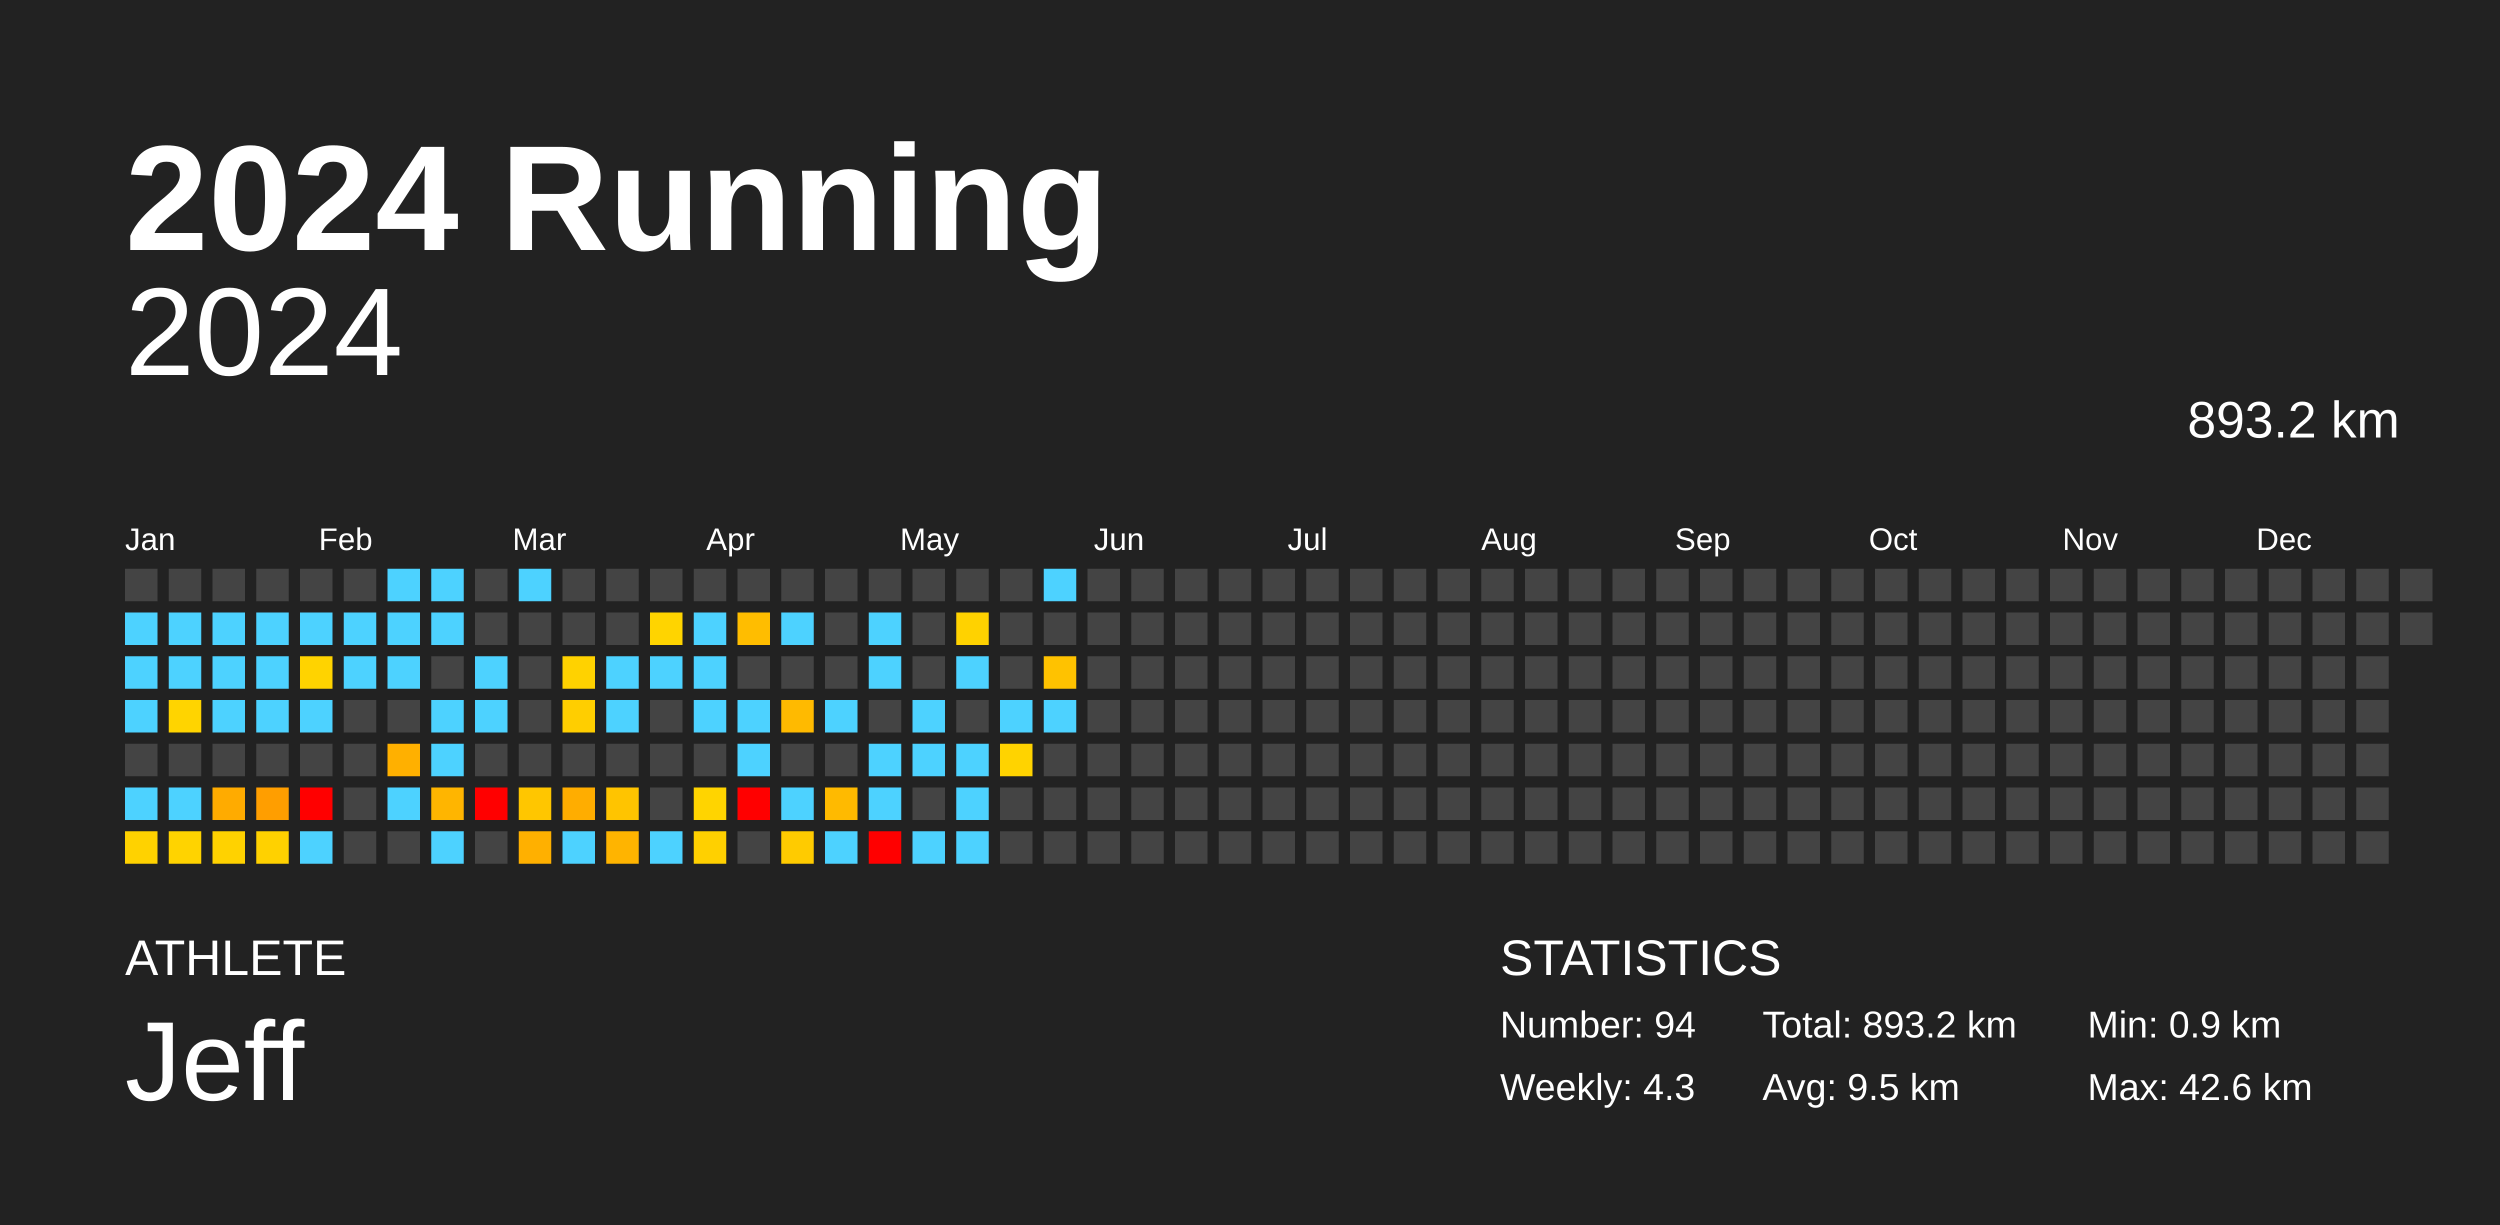
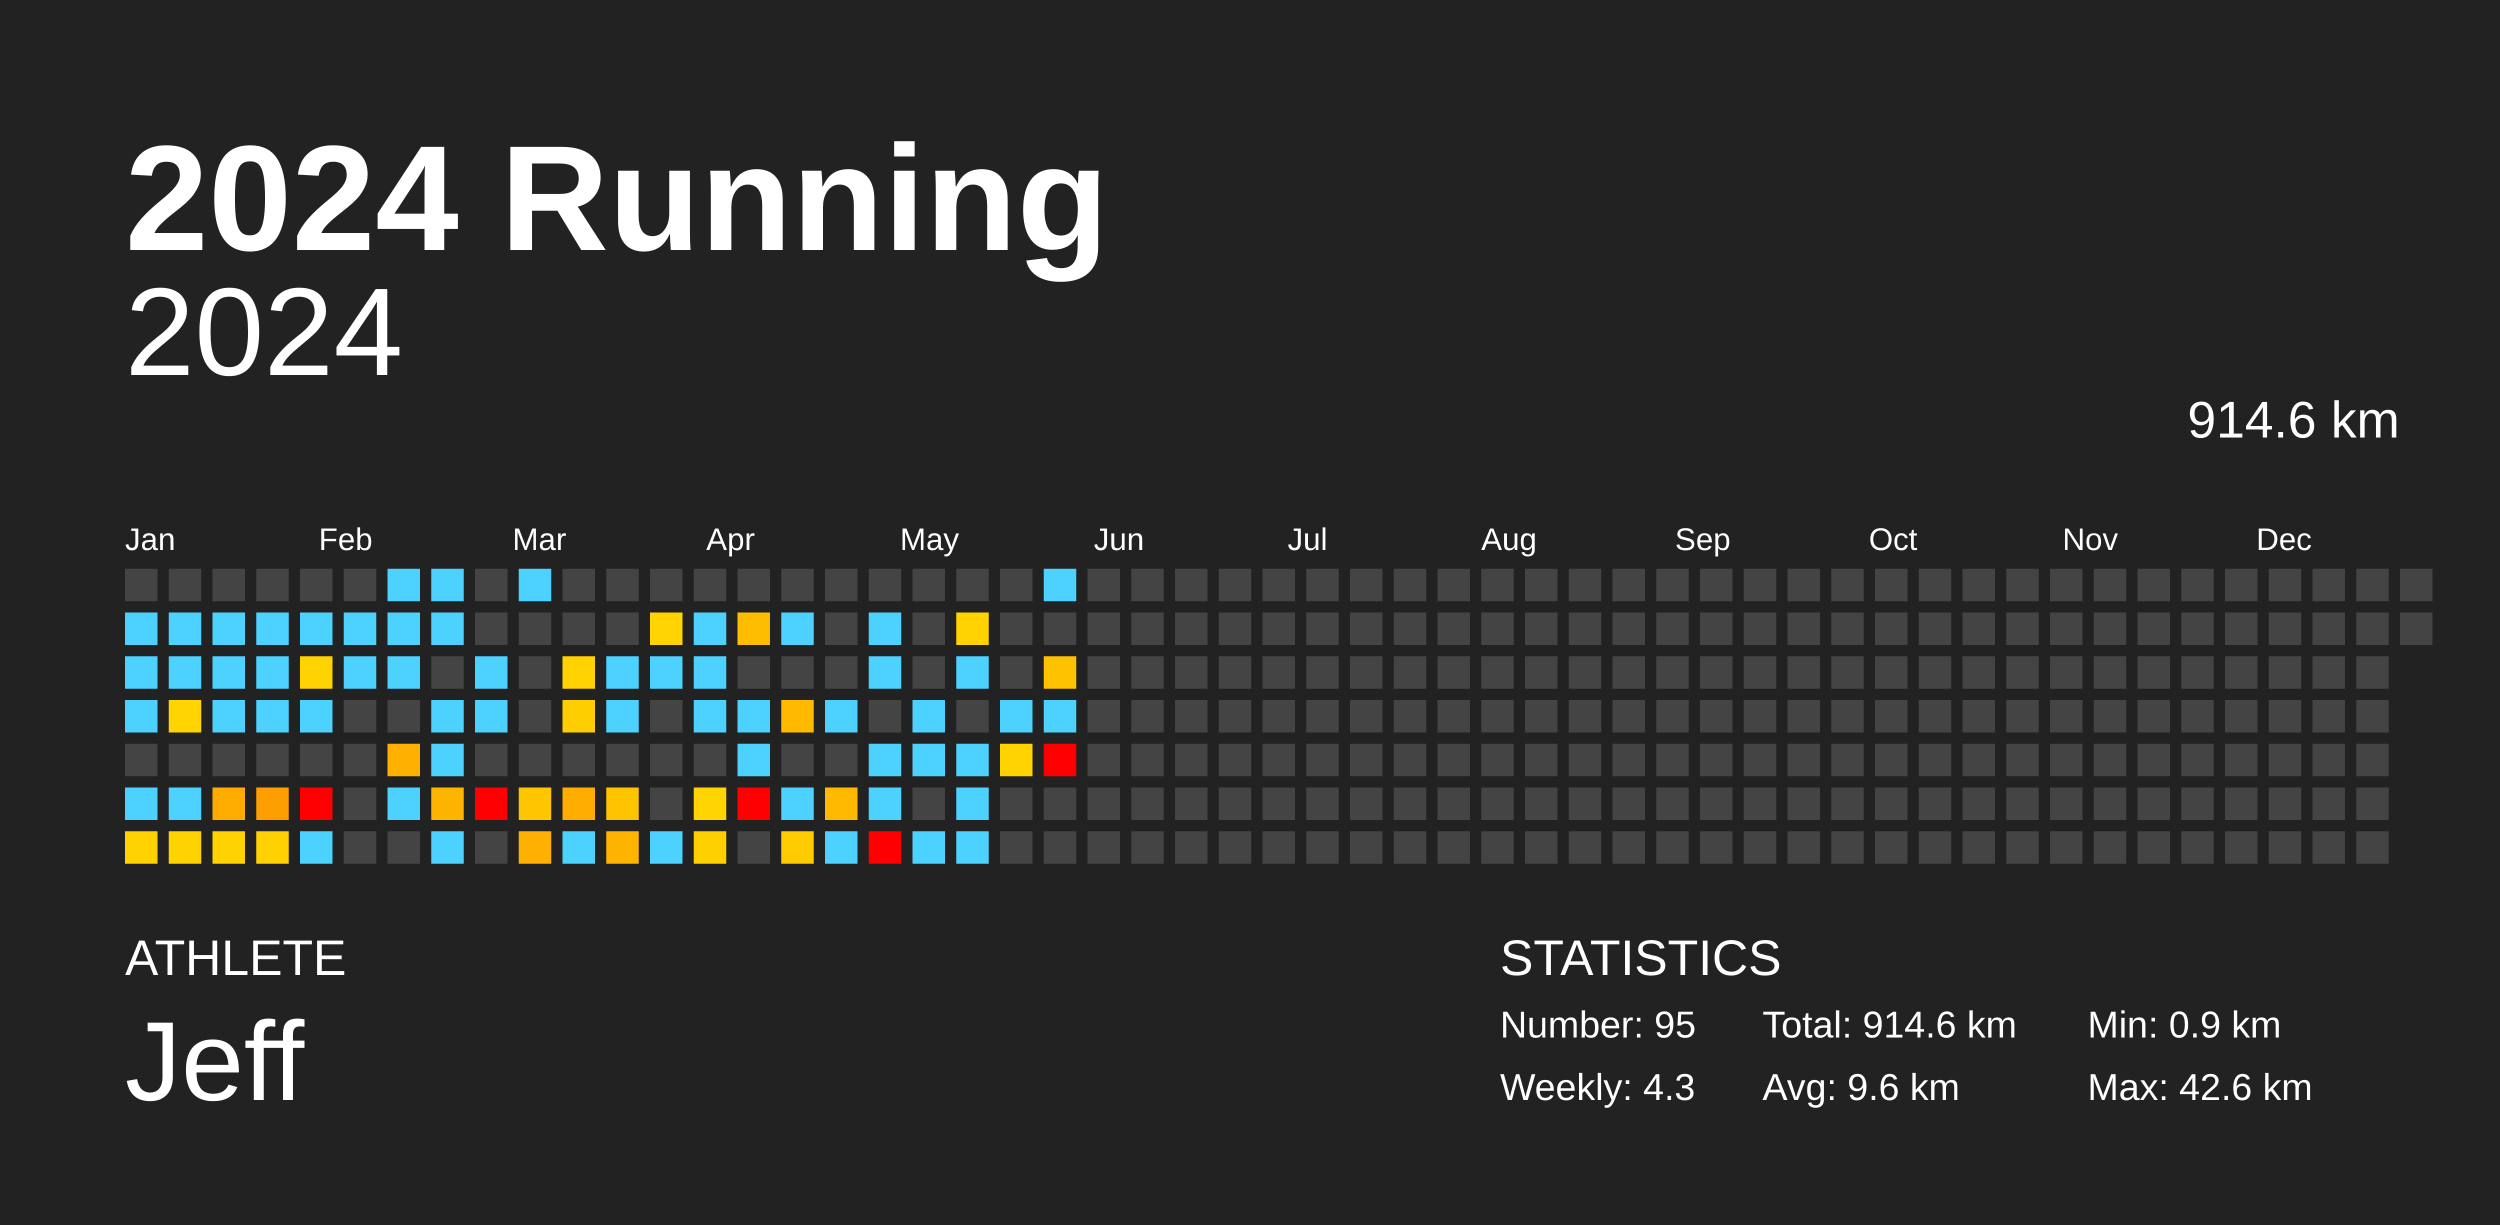
<svg xmlns="http://www.w3.org/2000/svg" baseProfile="full" height="98mm" version="1.1" viewBox="0,0,200,98" width="200mm">
  <defs />
  <rect fill="#222222" height="98" width="200" x="0" y="0" />
  <text fill="#FFFFFF" style="font-size:12px; font-family:Arial; font-weight:bold;" x="10" y="20">2024 Running</text>
  <text fill="#FFFFFF" style="font-size:4px; font-family:Arial" x="10" y="78">ATHLETE</text>
  <text fill="#FFFFFF" style="font-size:9px; font-family:Arial" x="10" y="88">Jeff</text>
  <text fill="#FFFFFF" style="font-size:4px; font-family:Arial" x="120" y="78">STATISTICS</text>
-   <text fill="#FFFFFF" style="font-size:3px; font-family:Arial" x="120" y="83">Number: 94</text>
+   <text fill="#FFFFFF" style="font-size:3px; font-family:Arial" x="120" y="83">Number: 95</text>
  <text fill="#FFFFFF" style="font-size:3px; font-family:Arial" x="120" y="88">Weekly: 4.3</text>
-   <text fill="#FFFFFF" style="font-size:3px; font-family:Arial" x="141" y="83">Total: 893.2 km</text>
-   <text fill="#FFFFFF" style="font-size:3px; font-family:Arial" x="141" y="88">Avg: 9.5 km</text>
+   <text fill="#FFFFFF" style="font-size:3px; font-family:Arial" x="141" y="83">Total: 914.6 km</text>
+   <text fill="#FFFFFF" style="font-size:3px; font-family:Arial" x="141" y="88">Avg: 9.6 km</text>
  <text fill="#FFFFFF" style="font-size:3px; font-family:Arial" x="167" y="83">Min: 0.9 km</text>
  <text fill="#FFFFFF" style="font-size:3px; font-family:Arial" x="167" y="88">Max: 42.6 km</text>
  <text alignment-baseline="hanging" fill="#FFFFFF" style="font-size:10.0px; font-family:Arial;" x="10" y="30">2024</text>
-   <text alignment-baseline="hanging" fill="#FFFFFF" style="font-size:4.125px; font-family:Arial;" x="175" y="35">893.2 km</text>
+   <text alignment-baseline="hanging" fill="#FFFFFF" style="font-size:4.125px; font-family:Arial;" x="175" y="35">914.6 km</text>
  <text fill="#FFFFFF" style="font-size:2.5px; font-family:Arial" x="10.0" y="44">Jan</text>
  <text fill="#FFFFFF" style="font-size:2.5px; font-family:Arial" x="25.5" y="44">Feb</text>
  <text fill="#FFFFFF" style="font-size:2.5px; font-family:Arial" x="41.0" y="44">Mar</text>
  <text fill="#FFFFFF" style="font-size:2.5px; font-family:Arial" x="56.5" y="44">Apr</text>
  <text fill="#FFFFFF" style="font-size:2.5px; font-family:Arial" x="72.0" y="44">May</text>
  <text fill="#FFFFFF" style="font-size:2.5px; font-family:Arial" x="87.5" y="44">Jun</text>
  <text fill="#FFFFFF" style="font-size:2.5px; font-family:Arial" x="103.0" y="44">Jul</text>
  <text fill="#FFFFFF" style="font-size:2.5px; font-family:Arial" x="118.5" y="44">Aug</text>
  <text fill="#FFFFFF" style="font-size:2.5px; font-family:Arial" x="134.0" y="44">Sep</text>
  <text fill="#FFFFFF" style="font-size:2.5px; font-family:Arial" x="149.5" y="44">Oct</text>
  <text fill="#FFFFFF" style="font-size:2.5px; font-family:Arial" x="165.0" y="44">Nov</text>
  <text fill="#FFFFFF" style="font-size:2.5px; font-family:Arial" x="180.5" y="44">Dec</text>
  <rect fill="#444444" height="2.6" width="2.6" x="10.0" y="45.5" />
  <rect fill="#4dd2ff" height="2.6" width="2.6" x="10.0" y="49.0" />
  <rect fill="#4dd2ff" height="2.6" width="2.6" x="10.0" y="52.5" />
  <rect fill="#4dd2ff" height="2.6" width="2.6" x="10.0" y="56.0" />
  <rect fill="#444444" height="2.6" width="2.6" x="10.0" y="59.5" />
  <rect fill="#4dd2ff" height="2.6" width="2.6" x="10.0" y="63.0" />
  <rect fill="#ffd200" height="2.6" width="2.6" x="10.0" y="66.5" />
  <rect fill="#444444" height="2.6" width="2.6" x="13.5" y="45.5" />
  <rect fill="#4dd2ff" height="2.6" width="2.6" x="13.5" y="49.0" />
  <rect fill="#4dd2ff" height="2.6" width="2.6" x="13.5" y="52.5" />
  <rect fill="#ffd400" height="2.6" width="2.6" x="13.5" y="56.0" />
  <rect fill="#444444" height="2.6" width="2.6" x="13.5" y="59.5" />
  <rect fill="#4dd2ff" height="2.6" width="2.6" x="13.5" y="63.0" />
  <rect fill="#ffd300" height="2.6" width="2.6" x="13.5" y="66.5" />
  <rect fill="#444444" height="2.6" width="2.6" x="17.0" y="45.5" />
  <rect fill="#4dd2ff" height="2.6" width="2.6" x="17.0" y="49.0" />
  <rect fill="#4dd2ff" height="2.6" width="2.6" x="17.0" y="52.5" />
  <rect fill="#4dd2ff" height="2.6" width="2.6" x="17.0" y="56.0" />
  <rect fill="#444444" height="2.6" width="2.6" x="17.0" y="59.5" />
  <rect fill="#ffab00" height="2.6" width="2.6" x="17.0" y="63.0" />
  <rect fill="#ffd200" height="2.6" width="2.6" x="17.0" y="66.5" />
  <rect fill="#444444" height="2.6" width="2.6" x="20.5" y="45.5" />
  <rect fill="#4dd2ff" height="2.6" width="2.6" x="20.5" y="49.0" />
  <rect fill="#4dd2ff" height="2.6" width="2.6" x="20.5" y="52.5" />
  <rect fill="#4dd2ff" height="2.6" width="2.6" x="20.5" y="56.0" />
  <rect fill="#444444" height="2.6" width="2.6" x="20.5" y="59.5" />
  <rect fill="#ff9e00" height="2.6" width="2.6" x="20.5" y="63.0" />
  <rect fill="#ffd100" height="2.6" width="2.6" x="20.5" y="66.5" />
  <rect fill="#444444" height="2.6" width="2.6" x="24.0" y="45.5" />
  <rect fill="#4dd2ff" height="2.6" width="2.6" x="24.0" y="49.0" />
  <rect fill="#ffd300" height="2.6" width="2.6" x="24.0" y="52.5" />
  <rect fill="#4dd2ff" height="2.6" width="2.6" x="24.0" y="56.0" />
  <rect fill="#444444" height="2.6" width="2.6" x="24.0" y="59.5" />
  <rect fill="red" height="2.6" width="2.6" x="24.0" y="63.0" />
  <rect fill="#4dd2ff" height="2.6" width="2.6" x="24.0" y="66.5" />
  <rect fill="#444444" height="2.6" width="2.6" x="27.5" y="45.5" />
  <rect fill="#4dd2ff" height="2.6" width="2.6" x="27.5" y="49.0" />
  <rect fill="#4dd2ff" height="2.6" width="2.6" x="27.5" y="52.5" />
  <rect fill="#444444" height="2.6" width="2.6" x="27.5" y="56.0" />
  <rect fill="#444444" height="2.6" width="2.6" x="27.5" y="59.5" />
  <rect fill="#444444" height="2.6" width="2.6" x="27.5" y="63.0" />
  <rect fill="#444444" height="2.6" width="2.6" x="27.5" y="66.5" />
  <rect fill="#4dd2ff" height="2.6" width="2.6" x="31.0" y="45.5" />
  <rect fill="#4dd2ff" height="2.6" width="2.6" x="31.0" y="49.0" />
  <rect fill="#4dd2ff" height="2.6" width="2.6" x="31.0" y="52.5" />
  <rect fill="#444444" height="2.6" width="2.6" x="31.0" y="56.0" />
  <rect fill="#ffb000" height="2.6" width="2.6" x="31.0" y="59.5" />
  <rect fill="#4dd2ff" height="2.6" width="2.6" x="31.0" y="63.0" />
  <rect fill="#444444" height="2.6" width="2.6" x="31.0" y="66.5" />
  <rect fill="#4dd2ff" height="2.6" width="2.6" x="34.5" y="45.5" />
  <rect fill="#4dd2ff" height="2.6" width="2.6" x="34.5" y="49.0" />
  <rect fill="#444444" height="2.6" width="2.6" x="34.5" y="52.5" />
  <rect fill="#4dd2ff" height="2.6" width="2.6" x="34.5" y="56.0" />
  <rect fill="#4dd2ff" height="2.6" width="2.6" x="34.5" y="59.5" />
  <rect fill="#ffb500" height="2.6" width="2.6" x="34.5" y="63.0" />
  <rect fill="#4dd2ff" height="2.6" width="2.6" x="34.5" y="66.5" />
  <rect fill="#444444" height="2.6" width="2.6" x="38.0" y="45.5" />
  <rect fill="#444444" height="2.6" width="2.6" x="38.0" y="49.0" />
  <rect fill="#4dd2ff" height="2.6" width="2.6" x="38.0" y="52.5" />
  <rect fill="#4dd2ff" height="2.6" width="2.6" x="38.0" y="56.0" />
  <rect fill="#444444" height="2.6" width="2.6" x="38.0" y="59.5" />
  <rect fill="red" height="2.6" width="2.6" x="38.0" y="63.0" />
  <rect fill="#444444" height="2.6" width="2.6" x="38.0" y="66.5" />
  <rect fill="#4dd2ff" height="2.6" width="2.6" x="41.5" y="45.5" />
  <rect fill="#444444" height="2.6" width="2.6" x="41.5" y="49.0" />
  <rect fill="#444444" height="2.6" width="2.6" x="41.5" y="52.5" />
  <rect fill="#444444" height="2.6" width="2.6" x="41.5" y="56.0" />
  <rect fill="#444444" height="2.6" width="2.6" x="41.5" y="59.5" />
  <rect fill="#ffc600" height="2.6" width="2.6" x="41.5" y="63.0" />
  <rect fill="#ffb000" height="2.6" width="2.6" x="41.5" y="66.5" />
  <rect fill="#444444" height="2.6" width="2.6" x="45.0" y="45.5" />
  <rect fill="#444444" height="2.6" width="2.6" x="45.0" y="49.0" />
  <rect fill="#ffd200" height="2.6" width="2.6" x="45.0" y="52.5" />
  <rect fill="#ffce00" height="2.6" width="2.6" x="45.0" y="56.0" />
  <rect fill="#444444" height="2.6" width="2.6" x="45.0" y="59.5" />
  <rect fill="#ffad00" height="2.6" width="2.6" x="45.0" y="63.0" />
  <rect fill="#4dd2ff" height="2.6" width="2.6" x="45.0" y="66.5" />
  <rect fill="#444444" height="2.6" width="2.6" x="48.5" y="45.5" />
  <rect fill="#444444" height="2.6" width="2.6" x="48.5" y="49.0" />
  <rect fill="#4dd2ff" height="2.6" width="2.6" x="48.5" y="52.5" />
  <rect fill="#4dd2ff" height="2.6" width="2.6" x="48.5" y="56.0" />
  <rect fill="#444444" height="2.6" width="2.6" x="48.5" y="59.5" />
  <rect fill="#ffc400" height="2.6" width="2.6" x="48.5" y="63.0" />
  <rect fill="#ffb400" height="2.6" width="2.6" x="48.5" y="66.5" />
  <rect fill="#444444" height="2.6" width="2.6" x="52.0" y="45.5" />
  <rect fill="#ffd400" height="2.6" width="2.6" x="52.0" y="49.0" />
  <rect fill="#4dd2ff" height="2.6" width="2.6" x="52.0" y="52.5" />
  <rect fill="#444444" height="2.6" width="2.6" x="52.0" y="56.0" />
  <rect fill="#444444" height="2.6" width="2.6" x="52.0" y="59.5" />
  <rect fill="#444444" height="2.6" width="2.6" x="52.0" y="63.0" />
  <rect fill="#4dd2ff" height="2.6" width="2.6" x="52.0" y="66.5" />
  <rect fill="#444444" height="2.6" width="2.6" x="55.5" y="45.5" />
  <rect fill="#4dd2ff" height="2.6" width="2.6" x="55.5" y="49.0" />
  <rect fill="#4dd2ff" height="2.6" width="2.6" x="55.5" y="52.5" />
  <rect fill="#4dd2ff" height="2.6" width="2.6" x="55.5" y="56.0" />
  <rect fill="#444444" height="2.6" width="2.6" x="55.5" y="59.5" />
  <rect fill="#ffd400" height="2.6" width="2.6" x="55.5" y="63.0" />
  <rect fill="#ffd000" height="2.6" width="2.6" x="55.5" y="66.5" />
  <rect fill="#444444" height="2.6" width="2.6" x="59.0" y="45.5" />
  <rect fill="#ffbd00" height="2.6" width="2.6" x="59.0" y="49.0" />
  <rect fill="#444444" height="2.6" width="2.6" x="59.0" y="52.5" />
  <rect fill="#4dd2ff" height="2.6" width="2.6" x="59.0" y="56.0" />
  <rect fill="#4dd2ff" height="2.6" width="2.6" x="59.0" y="59.5" />
  <rect fill="red" height="2.6" width="2.6" x="59.0" y="63.0" />
  <rect fill="#444444" height="2.6" width="2.6" x="59.0" y="66.5" />
  <rect fill="#444444" height="2.6" width="2.6" x="62.5" y="45.5" />
  <rect fill="#4dd2ff" height="2.6" width="2.6" x="62.5" y="49.0" />
  <rect fill="#444444" height="2.6" width="2.6" x="62.5" y="52.5" />
  <rect fill="#ffba00" height="2.6" width="2.6" x="62.5" y="56.0" />
  <rect fill="#444444" height="2.6" width="2.6" x="62.5" y="59.5" />
  <rect fill="#4dd2ff" height="2.6" width="2.6" x="62.5" y="63.0" />
  <rect fill="#ffcb00" height="2.6" width="2.6" x="62.5" y="66.5" />
  <rect fill="#444444" height="2.6" width="2.6" x="66.0" y="45.5" />
  <rect fill="#444444" height="2.6" width="2.6" x="66.0" y="49.0" />
  <rect fill="#444444" height="2.6" width="2.6" x="66.0" y="52.5" />
  <rect fill="#4dd2ff" height="2.6" width="2.6" x="66.0" y="56.0" />
  <rect fill="#444444" height="2.6" width="2.6" x="66.0" y="59.5" />
  <rect fill="#ffba00" height="2.6" width="2.6" x="66.0" y="63.0" />
  <rect fill="#4dd2ff" height="2.6" width="2.6" x="66.0" y="66.5" />
  <rect fill="#444444" height="2.6" width="2.6" x="69.5" y="45.5" />
  <rect fill="#4dd2ff" height="2.6" width="2.6" x="69.5" y="49.0" />
  <rect fill="#4dd2ff" height="2.6" width="2.6" x="69.5" y="52.5" />
  <rect fill="#444444" height="2.6" width="2.6" x="69.5" y="56.0" />
  <rect fill="#4dd2ff" height="2.6" width="2.6" x="69.5" y="59.5" />
  <rect fill="#4dd2ff" height="2.6" width="2.6" x="69.5" y="63.0" />
  <rect fill="red" height="2.6" width="2.6" x="69.5" y="66.5" />
  <rect fill="#444444" height="2.6" width="2.6" x="73.0" y="45.5" />
  <rect fill="#444444" height="2.6" width="2.6" x="73.0" y="49.0" />
  <rect fill="#444444" height="2.6" width="2.6" x="73.0" y="52.5" />
  <rect fill="#4dd2ff" height="2.6" width="2.6" x="73.0" y="56.0" />
  <rect fill="#4dd2ff" height="2.6" width="2.6" x="73.0" y="59.5" />
  <rect fill="#444444" height="2.6" width="2.6" x="73.0" y="63.0" />
  <rect fill="#4dd2ff" height="2.6" width="2.6" x="73.0" y="66.5" />
  <rect fill="#444444" height="2.6" width="2.6" x="76.5" y="45.5" />
  <rect fill="#ffd200" height="2.6" width="2.6" x="76.5" y="49.0" />
  <rect fill="#4dd2ff" height="2.6" width="2.6" x="76.5" y="52.5" />
  <rect fill="#444444" height="2.6" width="2.6" x="76.5" y="56.0" />
  <rect fill="#4dd2ff" height="2.6" width="2.6" x="76.5" y="59.5" />
  <rect fill="#4dd2ff" height="2.6" width="2.6" x="76.5" y="63.0" />
  <rect fill="#4dd2ff" height="2.6" width="2.6" x="76.5" y="66.5" />
  <rect fill="#444444" height="2.6" width="2.6" x="80.0" y="45.5" />
  <rect fill="#444444" height="2.6" width="2.6" x="80.0" y="49.0" />
  <rect fill="#444444" height="2.6" width="2.6" x="80.0" y="52.5" />
  <rect fill="#4dd2ff" height="2.6" width="2.6" x="80.0" y="56.0" />
  <rect fill="#ffd300" height="2.6" width="2.6" x="80.0" y="59.5" />
  <rect fill="#444444" height="2.6" width="2.6" x="80.0" y="63.0" />
  <rect fill="#444444" height="2.6" width="2.6" x="80.0" y="66.5" />
  <rect fill="#4dd2ff" height="2.6" width="2.6" x="83.5" y="45.5" />
  <rect fill="#444444" height="2.6" width="2.6" x="83.5" y="49.0" />
  <rect fill="#ffc200" height="2.6" width="2.6" x="83.5" y="52.5" />
  <rect fill="#4dd2ff" height="2.6" width="2.6" x="83.5" y="56.0" />
-   <rect fill="#444444" height="2.6" width="2.6" x="83.5" y="59.5" />
+   <rect fill="red" height="2.6" width="2.6" x="83.5" y="59.5" />
  <rect fill="#444444" height="2.6" width="2.6" x="83.5" y="63.0" />
  <rect fill="#444444" height="2.6" width="2.6" x="83.5" y="66.5" />
  <rect fill="#444444" height="2.6" width="2.6" x="87.0" y="45.5" />
  <rect fill="#444444" height="2.6" width="2.6" x="87.0" y="49.0" />
  <rect fill="#444444" height="2.6" width="2.6" x="87.0" y="52.5" />
  <rect fill="#444444" height="2.6" width="2.6" x="87.0" y="56.0" />
  <rect fill="#444444" height="2.6" width="2.6" x="87.0" y="59.5" />
  <rect fill="#444444" height="2.6" width="2.6" x="87.0" y="63.0" />
  <rect fill="#444444" height="2.6" width="2.6" x="87.0" y="66.5" />
  <rect fill="#444444" height="2.6" width="2.6" x="90.5" y="45.5" />
  <rect fill="#444444" height="2.6" width="2.6" x="90.5" y="49.0" />
  <rect fill="#444444" height="2.6" width="2.6" x="90.5" y="52.5" />
  <rect fill="#444444" height="2.6" width="2.6" x="90.5" y="56.0" />
  <rect fill="#444444" height="2.6" width="2.6" x="90.5" y="59.5" />
  <rect fill="#444444" height="2.6" width="2.6" x="90.5" y="63.0" />
  <rect fill="#444444" height="2.6" width="2.6" x="90.5" y="66.5" />
  <rect fill="#444444" height="2.6" width="2.6" x="94.0" y="45.5" />
  <rect fill="#444444" height="2.6" width="2.6" x="94.0" y="49.0" />
  <rect fill="#444444" height="2.6" width="2.6" x="94.0" y="52.5" />
  <rect fill="#444444" height="2.6" width="2.6" x="94.0" y="56.0" />
  <rect fill="#444444" height="2.6" width="2.6" x="94.0" y="59.5" />
  <rect fill="#444444" height="2.6" width="2.6" x="94.0" y="63.0" />
  <rect fill="#444444" height="2.6" width="2.6" x="94.0" y="66.5" />
  <rect fill="#444444" height="2.6" width="2.6" x="97.5" y="45.5" />
  <rect fill="#444444" height="2.6" width="2.6" x="97.5" y="49.0" />
  <rect fill="#444444" height="2.6" width="2.6" x="97.5" y="52.5" />
  <rect fill="#444444" height="2.6" width="2.6" x="97.5" y="56.0" />
  <rect fill="#444444" height="2.6" width="2.6" x="97.5" y="59.5" />
  <rect fill="#444444" height="2.6" width="2.6" x="97.5" y="63.0" />
  <rect fill="#444444" height="2.6" width="2.6" x="97.5" y="66.5" />
  <rect fill="#444444" height="2.6" width="2.6" x="101.0" y="45.5" />
  <rect fill="#444444" height="2.6" width="2.6" x="101.0" y="49.0" />
  <rect fill="#444444" height="2.6" width="2.6" x="101.0" y="52.5" />
  <rect fill="#444444" height="2.6" width="2.6" x="101.0" y="56.0" />
  <rect fill="#444444" height="2.6" width="2.6" x="101.0" y="59.5" />
  <rect fill="#444444" height="2.6" width="2.6" x="101.0" y="63.0" />
  <rect fill="#444444" height="2.6" width="2.6" x="101.0" y="66.5" />
  <rect fill="#444444" height="2.6" width="2.6" x="104.5" y="45.5" />
  <rect fill="#444444" height="2.6" width="2.6" x="104.5" y="49.0" />
  <rect fill="#444444" height="2.6" width="2.6" x="104.5" y="52.5" />
  <rect fill="#444444" height="2.6" width="2.6" x="104.5" y="56.0" />
  <rect fill="#444444" height="2.6" width="2.6" x="104.5" y="59.5" />
  <rect fill="#444444" height="2.6" width="2.6" x="104.5" y="63.0" />
  <rect fill="#444444" height="2.6" width="2.6" x="104.5" y="66.5" />
  <rect fill="#444444" height="2.6" width="2.6" x="108.0" y="45.5" />
  <rect fill="#444444" height="2.6" width="2.6" x="108.0" y="49.0" />
  <rect fill="#444444" height="2.6" width="2.6" x="108.0" y="52.5" />
  <rect fill="#444444" height="2.6" width="2.6" x="108.0" y="56.0" />
  <rect fill="#444444" height="2.6" width="2.6" x="108.0" y="59.5" />
  <rect fill="#444444" height="2.6" width="2.6" x="108.0" y="63.0" />
  <rect fill="#444444" height="2.6" width="2.6" x="108.0" y="66.5" />
  <rect fill="#444444" height="2.6" width="2.6" x="111.5" y="45.5" />
  <rect fill="#444444" height="2.6" width="2.6" x="111.5" y="49.0" />
  <rect fill="#444444" height="2.6" width="2.6" x="111.5" y="52.5" />
  <rect fill="#444444" height="2.6" width="2.6" x="111.5" y="56.0" />
  <rect fill="#444444" height="2.6" width="2.6" x="111.5" y="59.5" />
  <rect fill="#444444" height="2.6" width="2.6" x="111.5" y="63.0" />
  <rect fill="#444444" height="2.6" width="2.6" x="111.5" y="66.5" />
  <rect fill="#444444" height="2.6" width="2.6" x="115.0" y="45.5" />
  <rect fill="#444444" height="2.6" width="2.6" x="115.0" y="49.0" />
  <rect fill="#444444" height="2.6" width="2.6" x="115.0" y="52.5" />
  <rect fill="#444444" height="2.6" width="2.6" x="115.0" y="56.0" />
  <rect fill="#444444" height="2.6" width="2.6" x="115.0" y="59.5" />
  <rect fill="#444444" height="2.6" width="2.6" x="115.0" y="63.0" />
  <rect fill="#444444" height="2.6" width="2.6" x="115.0" y="66.5" />
  <rect fill="#444444" height="2.6" width="2.6" x="118.5" y="45.5" />
  <rect fill="#444444" height="2.6" width="2.6" x="118.5" y="49.0" />
  <rect fill="#444444" height="2.6" width="2.6" x="118.5" y="52.5" />
  <rect fill="#444444" height="2.6" width="2.6" x="118.5" y="56.0" />
  <rect fill="#444444" height="2.6" width="2.6" x="118.5" y="59.5" />
  <rect fill="#444444" height="2.6" width="2.6" x="118.5" y="63.0" />
  <rect fill="#444444" height="2.6" width="2.6" x="118.5" y="66.5" />
  <rect fill="#444444" height="2.6" width="2.6" x="122.0" y="45.5" />
  <rect fill="#444444" height="2.6" width="2.6" x="122.0" y="49.0" />
  <rect fill="#444444" height="2.6" width="2.6" x="122.0" y="52.5" />
  <rect fill="#444444" height="2.6" width="2.6" x="122.0" y="56.0" />
  <rect fill="#444444" height="2.6" width="2.6" x="122.0" y="59.5" />
  <rect fill="#444444" height="2.6" width="2.6" x="122.0" y="63.0" />
  <rect fill="#444444" height="2.6" width="2.6" x="122.0" y="66.5" />
  <rect fill="#444444" height="2.6" width="2.6" x="125.5" y="45.5" />
  <rect fill="#444444" height="2.6" width="2.6" x="125.5" y="49.0" />
  <rect fill="#444444" height="2.6" width="2.6" x="125.5" y="52.5" />
  <rect fill="#444444" height="2.6" width="2.6" x="125.5" y="56.0" />
  <rect fill="#444444" height="2.6" width="2.6" x="125.5" y="59.5" />
  <rect fill="#444444" height="2.6" width="2.6" x="125.5" y="63.0" />
  <rect fill="#444444" height="2.6" width="2.6" x="125.5" y="66.5" />
  <rect fill="#444444" height="2.6" width="2.6" x="129.0" y="45.5" />
  <rect fill="#444444" height="2.6" width="2.6" x="129.0" y="49.0" />
  <rect fill="#444444" height="2.6" width="2.6" x="129.0" y="52.5" />
  <rect fill="#444444" height="2.6" width="2.6" x="129.0" y="56.0" />
  <rect fill="#444444" height="2.6" width="2.6" x="129.0" y="59.5" />
  <rect fill="#444444" height="2.6" width="2.6" x="129.0" y="63.0" />
  <rect fill="#444444" height="2.6" width="2.6" x="129.0" y="66.5" />
  <rect fill="#444444" height="2.6" width="2.6" x="132.5" y="45.5" />
  <rect fill="#444444" height="2.6" width="2.6" x="132.5" y="49.0" />
  <rect fill="#444444" height="2.6" width="2.6" x="132.5" y="52.5" />
  <rect fill="#444444" height="2.6" width="2.6" x="132.5" y="56.0" />
  <rect fill="#444444" height="2.6" width="2.6" x="132.5" y="59.5" />
  <rect fill="#444444" height="2.6" width="2.6" x="132.5" y="63.0" />
  <rect fill="#444444" height="2.6" width="2.6" x="132.5" y="66.5" />
  <rect fill="#444444" height="2.6" width="2.6" x="136.0" y="45.5" />
  <rect fill="#444444" height="2.6" width="2.6" x="136.0" y="49.0" />
  <rect fill="#444444" height="2.6" width="2.6" x="136.0" y="52.5" />
  <rect fill="#444444" height="2.6" width="2.6" x="136.0" y="56.0" />
  <rect fill="#444444" height="2.6" width="2.6" x="136.0" y="59.5" />
  <rect fill="#444444" height="2.6" width="2.6" x="136.0" y="63.0" />
  <rect fill="#444444" height="2.6" width="2.6" x="136.0" y="66.5" />
  <rect fill="#444444" height="2.6" width="2.6" x="139.5" y="45.5" />
  <rect fill="#444444" height="2.6" width="2.6" x="139.5" y="49.0" />
  <rect fill="#444444" height="2.6" width="2.6" x="139.5" y="52.5" />
  <rect fill="#444444" height="2.6" width="2.6" x="139.5" y="56.0" />
  <rect fill="#444444" height="2.6" width="2.6" x="139.5" y="59.5" />
  <rect fill="#444444" height="2.6" width="2.6" x="139.5" y="63.0" />
  <rect fill="#444444" height="2.6" width="2.6" x="139.5" y="66.5" />
  <rect fill="#444444" height="2.6" width="2.6" x="143.0" y="45.5" />
  <rect fill="#444444" height="2.6" width="2.6" x="143.0" y="49.0" />
  <rect fill="#444444" height="2.6" width="2.6" x="143.0" y="52.5" />
  <rect fill="#444444" height="2.6" width="2.6" x="143.0" y="56.0" />
  <rect fill="#444444" height="2.6" width="2.6" x="143.0" y="59.5" />
  <rect fill="#444444" height="2.6" width="2.6" x="143.0" y="63.0" />
  <rect fill="#444444" height="2.6" width="2.6" x="143.0" y="66.5" />
  <rect fill="#444444" height="2.6" width="2.6" x="146.5" y="45.5" />
  <rect fill="#444444" height="2.6" width="2.6" x="146.5" y="49.0" />
  <rect fill="#444444" height="2.6" width="2.6" x="146.5" y="52.5" />
  <rect fill="#444444" height="2.6" width="2.6" x="146.5" y="56.0" />
  <rect fill="#444444" height="2.6" width="2.6" x="146.5" y="59.5" />
  <rect fill="#444444" height="2.6" width="2.6" x="146.5" y="63.0" />
  <rect fill="#444444" height="2.6" width="2.6" x="146.5" y="66.5" />
  <rect fill="#444444" height="2.6" width="2.6" x="150.0" y="45.5" />
  <rect fill="#444444" height="2.6" width="2.6" x="150.0" y="49.0" />
  <rect fill="#444444" height="2.6" width="2.6" x="150.0" y="52.5" />
  <rect fill="#444444" height="2.6" width="2.6" x="150.0" y="56.0" />
  <rect fill="#444444" height="2.6" width="2.6" x="150.0" y="59.5" />
  <rect fill="#444444" height="2.6" width="2.6" x="150.0" y="63.0" />
  <rect fill="#444444" height="2.6" width="2.6" x="150.0" y="66.5" />
  <rect fill="#444444" height="2.6" width="2.6" x="153.5" y="45.5" />
  <rect fill="#444444" height="2.6" width="2.6" x="153.5" y="49.0" />
  <rect fill="#444444" height="2.6" width="2.6" x="153.5" y="52.5" />
  <rect fill="#444444" height="2.6" width="2.6" x="153.5" y="56.0" />
  <rect fill="#444444" height="2.6" width="2.6" x="153.5" y="59.5" />
  <rect fill="#444444" height="2.6" width="2.6" x="153.5" y="63.0" />
  <rect fill="#444444" height="2.6" width="2.6" x="153.5" y="66.5" />
  <rect fill="#444444" height="2.6" width="2.6" x="157.0" y="45.5" />
  <rect fill="#444444" height="2.6" width="2.6" x="157.0" y="49.0" />
  <rect fill="#444444" height="2.6" width="2.6" x="157.0" y="52.5" />
  <rect fill="#444444" height="2.6" width="2.6" x="157.0" y="56.0" />
  <rect fill="#444444" height="2.6" width="2.6" x="157.0" y="59.5" />
  <rect fill="#444444" height="2.6" width="2.6" x="157.0" y="63.0" />
  <rect fill="#444444" height="2.6" width="2.6" x="157.0" y="66.5" />
  <rect fill="#444444" height="2.6" width="2.6" x="160.5" y="45.5" />
  <rect fill="#444444" height="2.6" width="2.6" x="160.5" y="49.0" />
  <rect fill="#444444" height="2.6" width="2.6" x="160.5" y="52.5" />
  <rect fill="#444444" height="2.6" width="2.6" x="160.5" y="56.0" />
  <rect fill="#444444" height="2.6" width="2.6" x="160.5" y="59.5" />
  <rect fill="#444444" height="2.6" width="2.6" x="160.5" y="63.0" />
  <rect fill="#444444" height="2.6" width="2.6" x="160.5" y="66.5" />
  <rect fill="#444444" height="2.6" width="2.6" x="164.0" y="45.5" />
  <rect fill="#444444" height="2.6" width="2.6" x="164.0" y="49.0" />
  <rect fill="#444444" height="2.6" width="2.6" x="164.0" y="52.5" />
  <rect fill="#444444" height="2.6" width="2.6" x="164.0" y="56.0" />
  <rect fill="#444444" height="2.6" width="2.6" x="164.0" y="59.5" />
  <rect fill="#444444" height="2.6" width="2.6" x="164.0" y="63.0" />
  <rect fill="#444444" height="2.6" width="2.6" x="164.0" y="66.5" />
  <rect fill="#444444" height="2.6" width="2.6" x="167.5" y="45.5" />
  <rect fill="#444444" height="2.6" width="2.6" x="167.5" y="49.0" />
  <rect fill="#444444" height="2.6" width="2.6" x="167.5" y="52.5" />
  <rect fill="#444444" height="2.6" width="2.6" x="167.5" y="56.0" />
  <rect fill="#444444" height="2.6" width="2.6" x="167.5" y="59.5" />
  <rect fill="#444444" height="2.6" width="2.6" x="167.5" y="63.0" />
  <rect fill="#444444" height="2.6" width="2.6" x="167.5" y="66.5" />
  <rect fill="#444444" height="2.6" width="2.6" x="171.0" y="45.5" />
  <rect fill="#444444" height="2.6" width="2.6" x="171.0" y="49.0" />
  <rect fill="#444444" height="2.6" width="2.6" x="171.0" y="52.5" />
  <rect fill="#444444" height="2.6" width="2.6" x="171.0" y="56.0" />
  <rect fill="#444444" height="2.6" width="2.6" x="171.0" y="59.5" />
  <rect fill="#444444" height="2.6" width="2.6" x="171.0" y="63.0" />
  <rect fill="#444444" height="2.6" width="2.6" x="171.0" y="66.5" />
  <rect fill="#444444" height="2.6" width="2.6" x="174.5" y="45.5" />
  <rect fill="#444444" height="2.6" width="2.6" x="174.5" y="49.0" />
  <rect fill="#444444" height="2.6" width="2.6" x="174.5" y="52.5" />
  <rect fill="#444444" height="2.6" width="2.6" x="174.5" y="56.0" />
  <rect fill="#444444" height="2.6" width="2.6" x="174.5" y="59.5" />
  <rect fill="#444444" height="2.6" width="2.6" x="174.5" y="63.0" />
  <rect fill="#444444" height="2.6" width="2.6" x="174.5" y="66.5" />
  <rect fill="#444444" height="2.6" width="2.6" x="178.0" y="45.5" />
  <rect fill="#444444" height="2.6" width="2.6" x="178.0" y="49.0" />
  <rect fill="#444444" height="2.6" width="2.6" x="178.0" y="52.5" />
  <rect fill="#444444" height="2.6" width="2.6" x="178.0" y="56.0" />
  <rect fill="#444444" height="2.6" width="2.6" x="178.0" y="59.5" />
  <rect fill="#444444" height="2.6" width="2.6" x="178.0" y="63.0" />
  <rect fill="#444444" height="2.6" width="2.6" x="178.0" y="66.5" />
  <rect fill="#444444" height="2.6" width="2.6" x="181.5" y="45.5" />
  <rect fill="#444444" height="2.6" width="2.6" x="181.5" y="49.0" />
  <rect fill="#444444" height="2.6" width="2.6" x="181.5" y="52.5" />
  <rect fill="#444444" height="2.6" width="2.6" x="181.5" y="56.0" />
  <rect fill="#444444" height="2.6" width="2.6" x="181.5" y="59.5" />
  <rect fill="#444444" height="2.6" width="2.6" x="181.5" y="63.0" />
  <rect fill="#444444" height="2.6" width="2.6" x="181.5" y="66.5" />
  <rect fill="#444444" height="2.6" width="2.6" x="185.0" y="45.5" />
  <rect fill="#444444" height="2.6" width="2.6" x="185.0" y="49.0" />
  <rect fill="#444444" height="2.6" width="2.6" x="185.0" y="52.5" />
  <rect fill="#444444" height="2.6" width="2.6" x="185.0" y="56.0" />
  <rect fill="#444444" height="2.6" width="2.6" x="185.0" y="59.5" />
  <rect fill="#444444" height="2.6" width="2.6" x="185.0" y="63.0" />
  <rect fill="#444444" height="2.6" width="2.6" x="185.0" y="66.5" />
  <rect fill="#444444" height="2.6" width="2.6" x="188.5" y="45.5" />
  <rect fill="#444444" height="2.6" width="2.6" x="188.5" y="49.0" />
  <rect fill="#444444" height="2.6" width="2.6" x="188.5" y="52.5" />
  <rect fill="#444444" height="2.6" width="2.6" x="188.5" y="56.0" />
  <rect fill="#444444" height="2.6" width="2.6" x="188.5" y="59.5" />
  <rect fill="#444444" height="2.6" width="2.6" x="188.5" y="63.0" />
  <rect fill="#444444" height="2.6" width="2.6" x="188.5" y="66.5" />
  <rect fill="#444444" height="2.6" width="2.6" x="192.0" y="45.5" />
  <rect fill="#444444" height="2.6" width="2.6" x="192.0" y="49.0" />
</svg>
